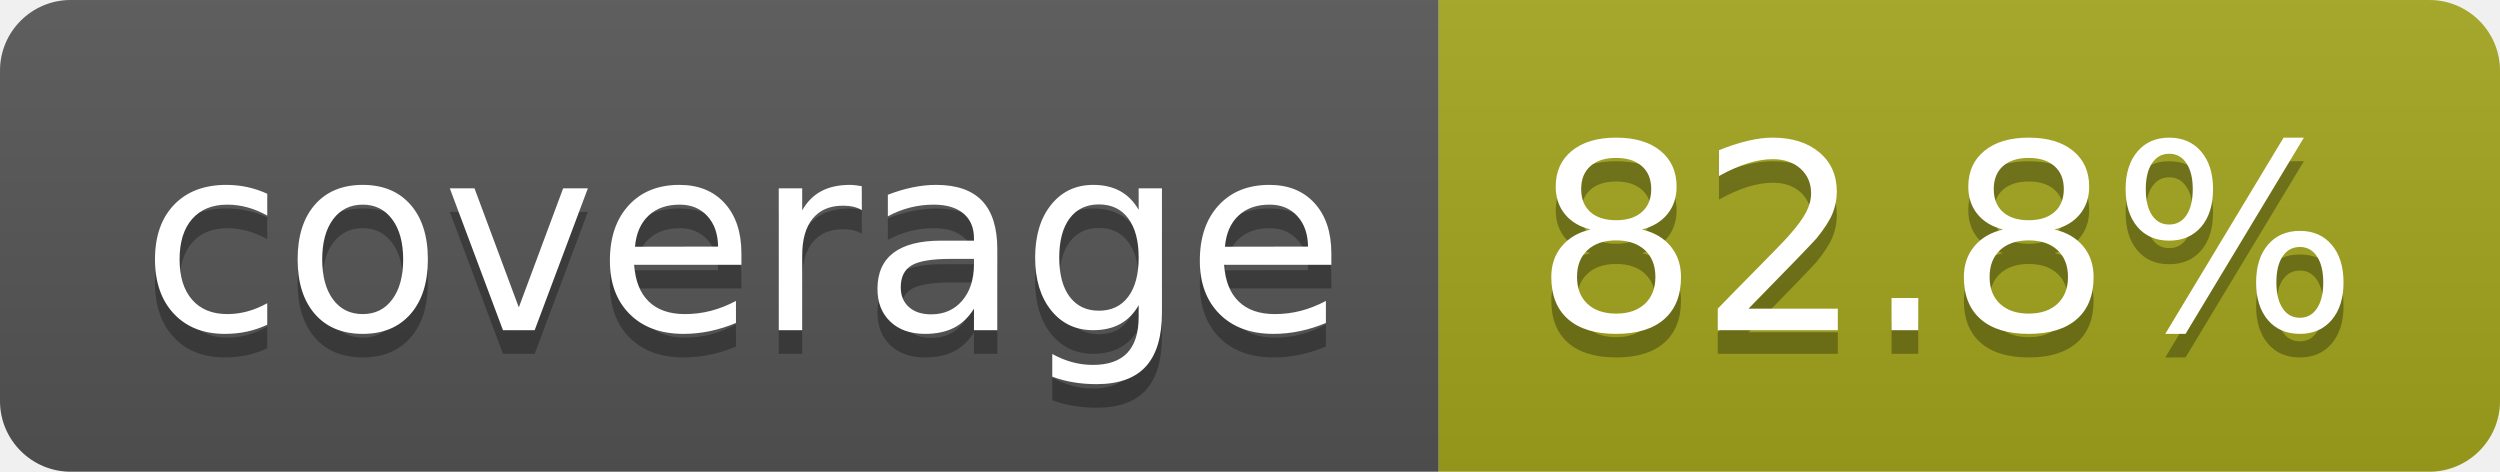
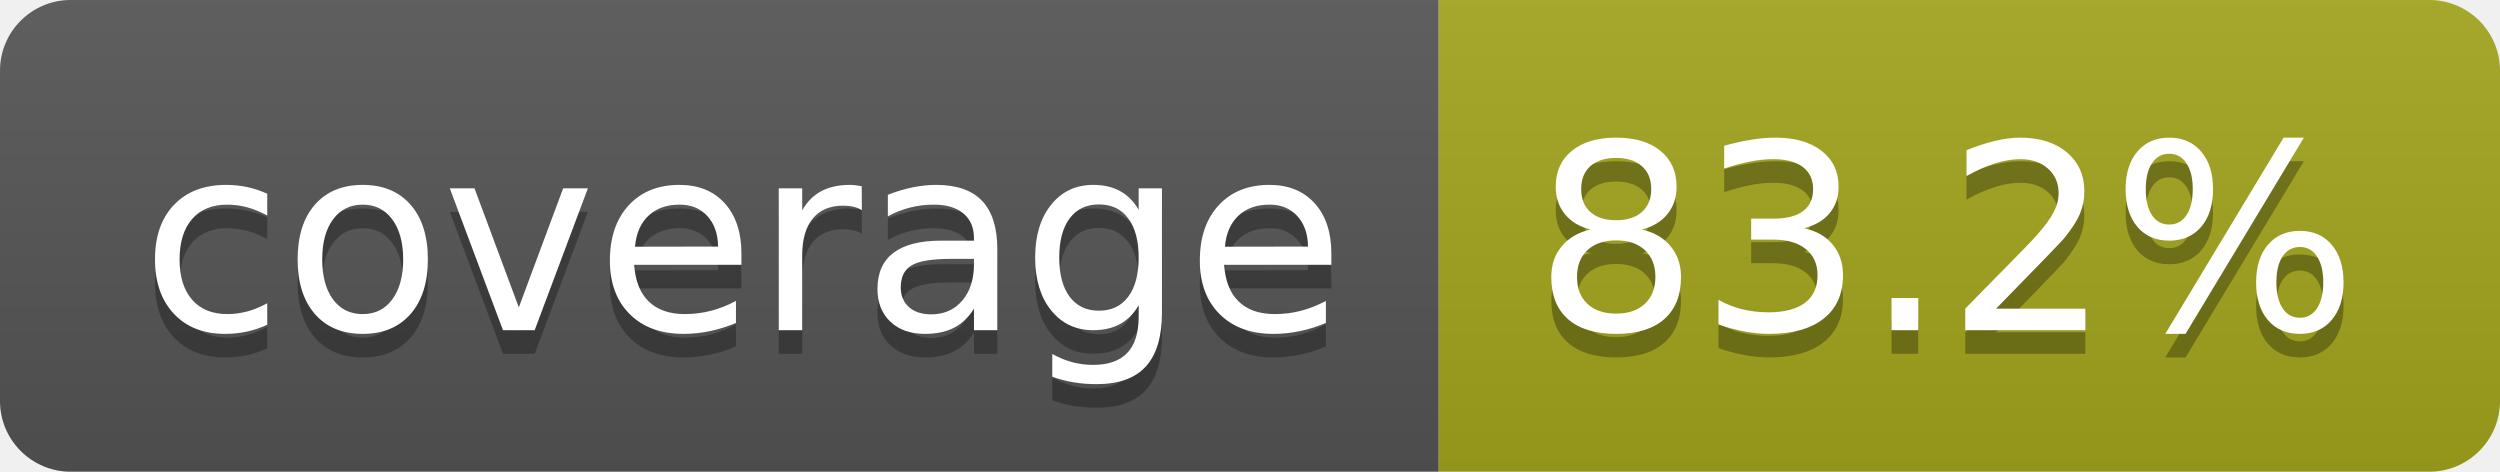
- <svg xmlns="http://www.w3.org/2000/svg" width="106" height="20" role="img" aria-label="coverage: 82.8%">
+ <svg xmlns="http://www.w3.org/2000/svg" width="106" height="20" role="img" aria-label="coverage: 83.2%">
  <linearGradient id="s" x2="0" y2="100%">
    <stop offset="0" stop-color="#bbb" stop-opacity=".1" />
    <stop offset="1" stop-opacity=".1" />
  </linearGradient>
  <clipPath id="r">
    <rect width="106" height="20" rx="3" fill="#fff" />
  </clipPath>
  <g clip-path="url(#r)">
    <rect width="61" height="20" fill="#555" />
    <rect x="61" width="45" height="20" fill="#a4a61d" />
    <rect width="106" height="20" fill="url(#s)" />
  </g>
  <g fill="#fff" text-anchor="middle" font-family="Verdana,Geneva,DejaVu Sans,sans-serif" text-rendering="geometricPrecision" font-size="110">
    <text aria-hidden="true" x="315" y="150" fill="#010101" fill-opacity=".3" transform="scale(.1)" textLength="510">coverage</text>
    <text x="315" y="140" transform="scale(.1)" fill="#fff" textLength="510">coverage</text>
-     <text aria-hidden="true" x="825" y="150" fill="#010101" fill-opacity=".3" transform="scale(.1)" textLength="350">82.8%</text>
-     <text x="825" y="140" transform="scale(.1)" fill="#fff" textLength="350">82.8%</text>
+     <text aria-hidden="true" x="825" y="150" fill="#010101" fill-opacity=".3" transform="scale(.1)" textLength="350">83.2%</text>
+     <text x="825" y="140" transform="scale(.1)" fill="#fff" textLength="350">83.2%</text>
  </g>
</svg>
